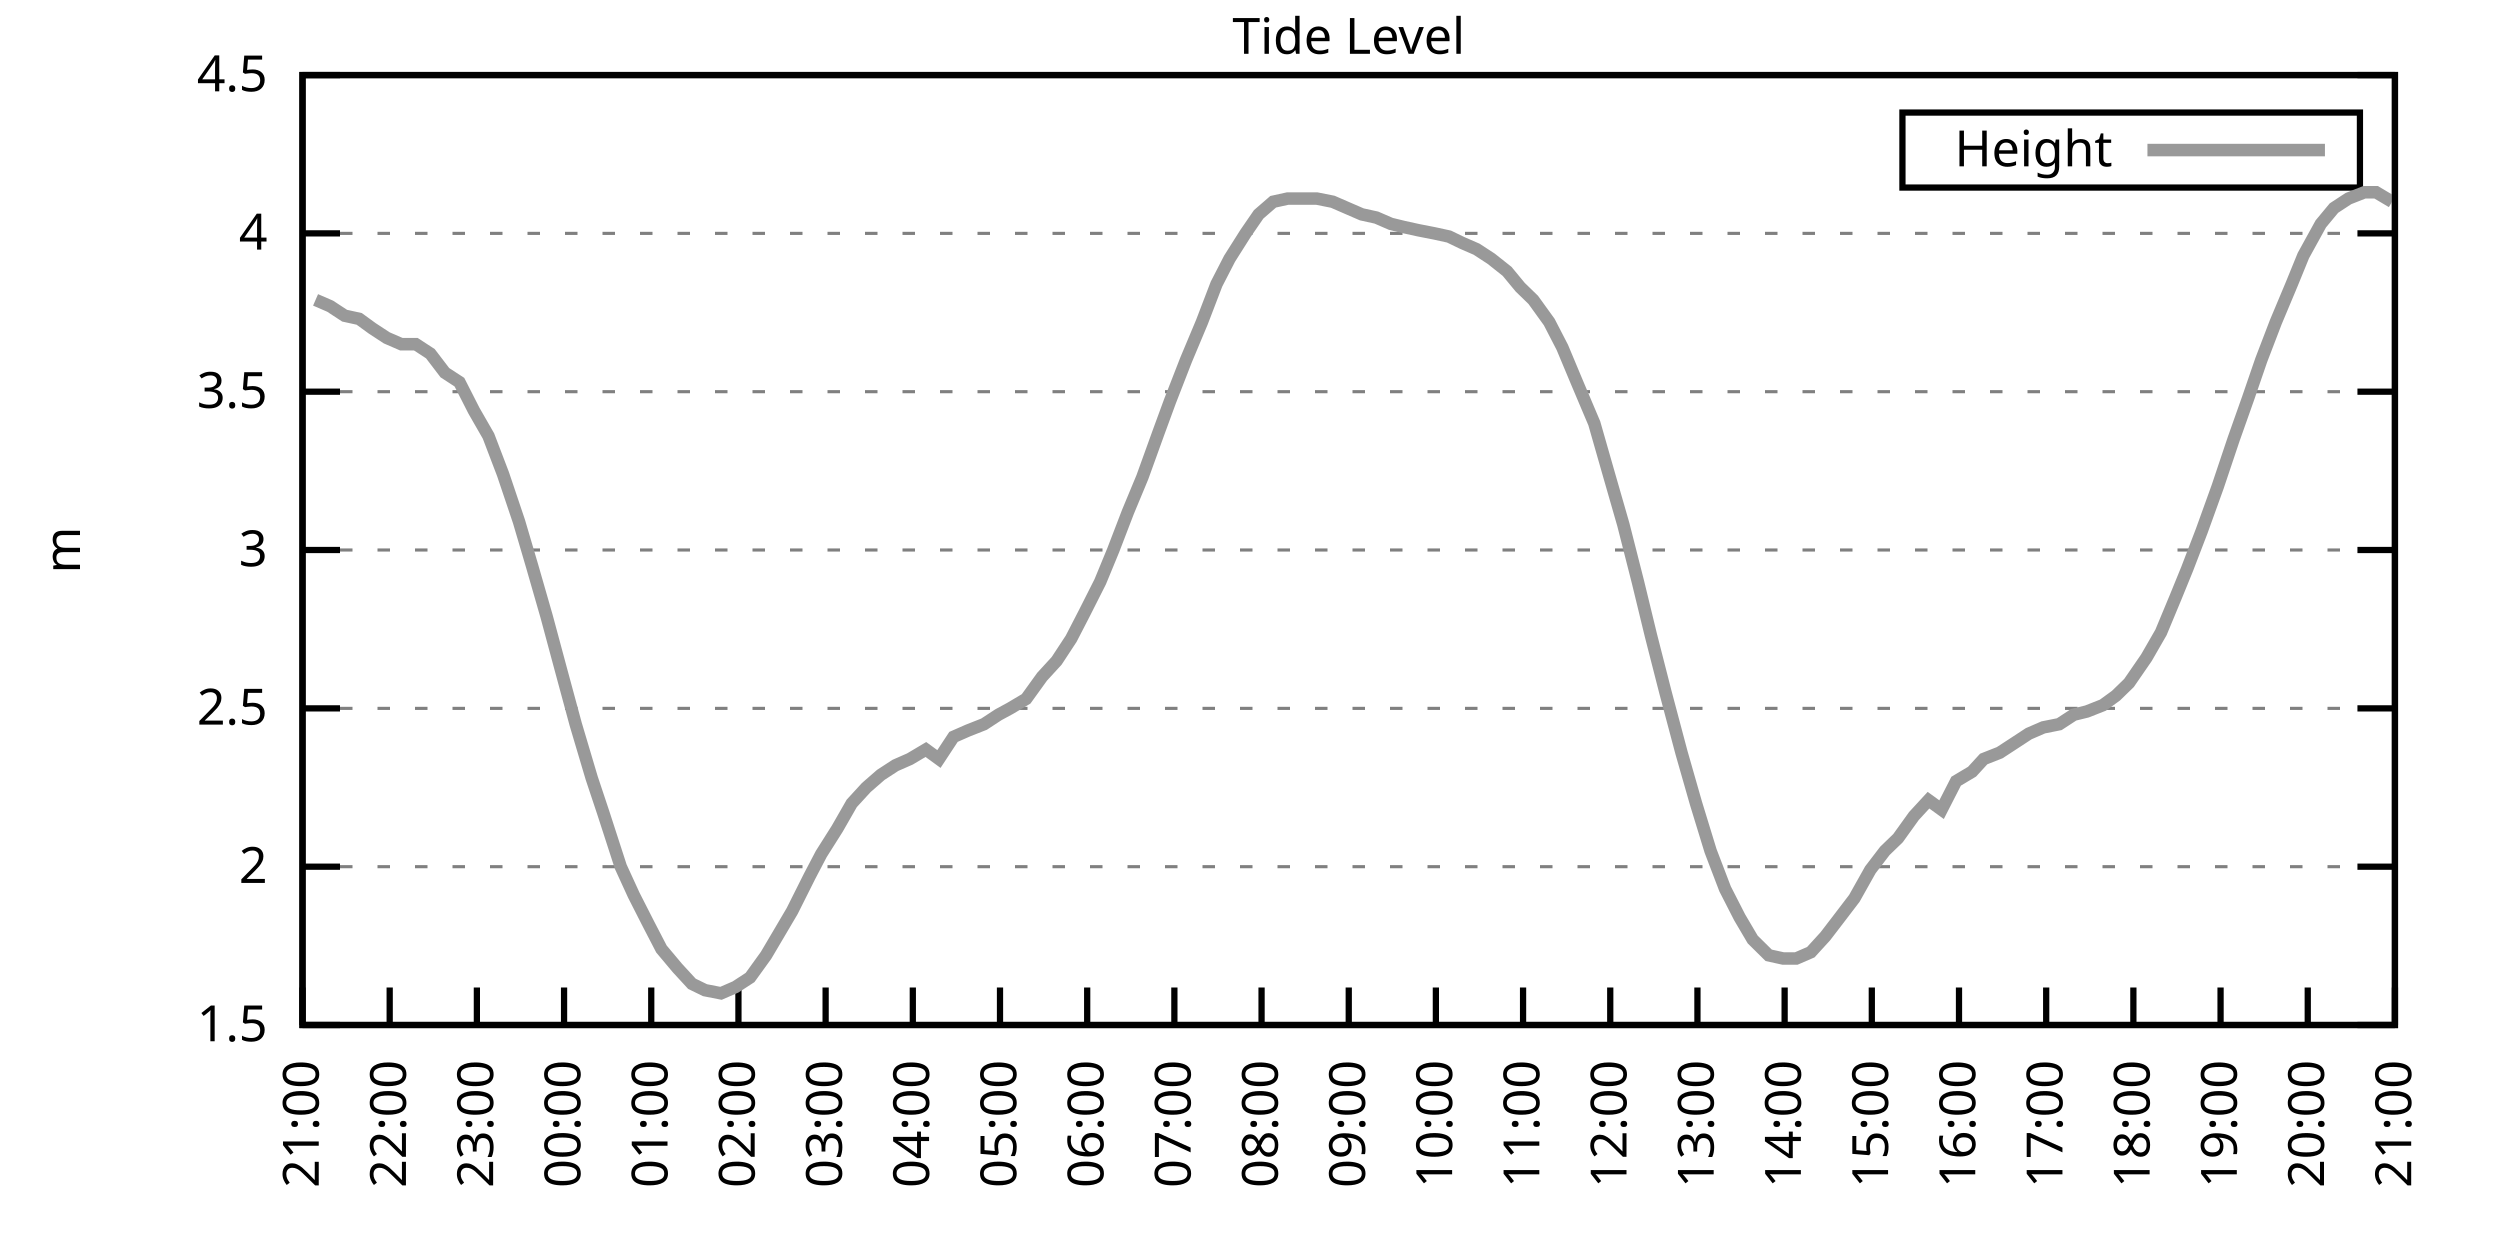
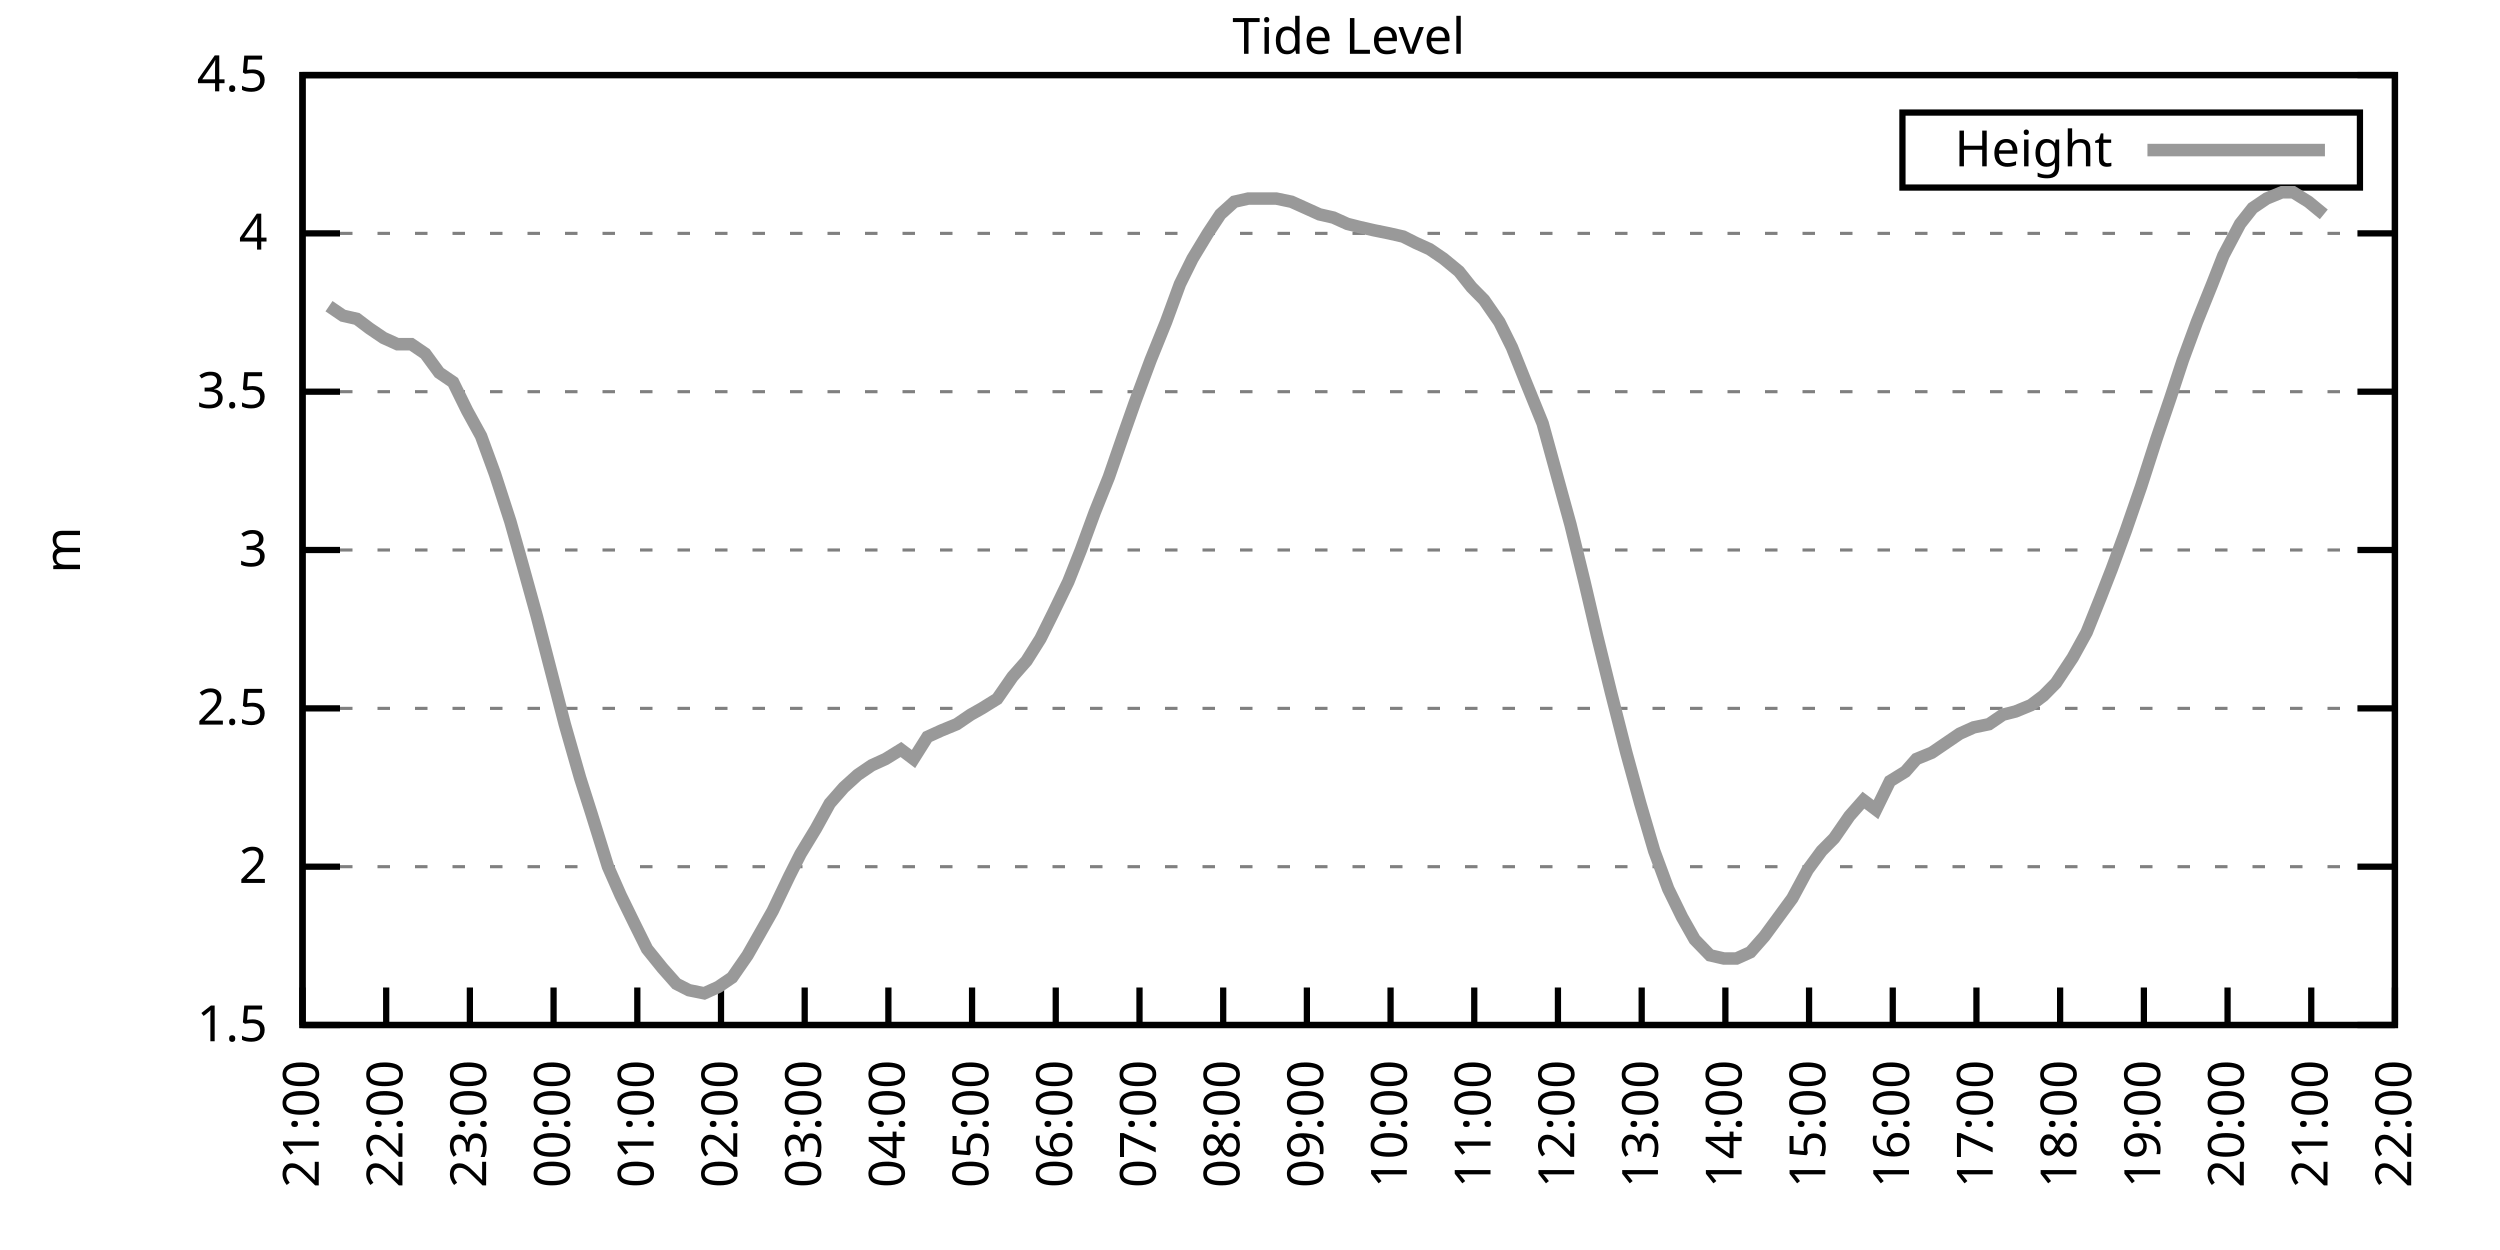
<svg xmlns="http://www.w3.org/2000/svg" xmlns:xlink="http://www.w3.org/1999/xlink" width="400" height="200" viewBox="0 0 400 200">
  <g id="gnuplot_canvas">
    <rect x="0" y="0" width="400" height="200" fill="none" />
    <defs>
      <circle id="gpDot" r="0.5" stroke-width="0.5" stroke="currentColor" />
      <path id="gpPt0" stroke-width="0.333" stroke="currentColor" d="M-1,0 h2 M0,-1 v2" />
      <path id="gpPt1" stroke-width="0.333" stroke="currentColor" d="M-1,-1 L1,1 M1,-1 L-1,1" />
      <path id="gpPt2" stroke-width="0.333" stroke="currentColor" d="M-1,0 L1,0 M0,-1 L0,1 M-1,-1 L1,1 M-1,1 L1,-1" />
      <rect id="gpPt3" stroke-width="0.333" stroke="currentColor" x="-1" y="-1" width="2" height="2" />
      <rect id="gpPt4" stroke-width="0.333" stroke="currentColor" fill="currentColor" x="-1" y="-1" width="2" height="2" />
      <circle id="gpPt5" stroke-width="0.333" stroke="currentColor" cx="0" cy="0" r="1" />
      <use xlink:href="#gpPt5" id="gpPt6" fill="currentColor" stroke="none" />
      <path id="gpPt7" stroke-width="0.333" stroke="currentColor" d="M0,-1.33 L-1.33,0.67 L1.33,0.67 z" />
      <use xlink:href="#gpPt7" id="gpPt8" fill="currentColor" stroke="none" />
      <use xlink:href="#gpPt7" id="gpPt9" stroke="currentColor" transform="rotate(180)" />
      <use xlink:href="#gpPt9" id="gpPt10" fill="currentColor" stroke="none" />
      <use xlink:href="#gpPt3" id="gpPt11" stroke="currentColor" transform="rotate(45)" />
      <use xlink:href="#gpPt11" id="gpPt12" fill="currentColor" stroke="none" />
      <path id="gpPt13" stroke-width="0.333" stroke="currentColor" d="M0,1.330 L1.265,0.411 L0.782,-1.067 L-0.782,-1.076 L-1.265,0.411 z" />
      <use xlink:href="#gpPt13" id="gpPt14" fill="currentColor" stroke="none" />
      <filter id="textbox" filterUnits="objectBoundingBox" x="0" y="0" height="1" width="1">
        <feFlood flood-color="white" flood-opacity="1" result="bgnd" />
        <feComposite in="SourceGraphic" in2="bgnd" operator="atop" />
      </filter>
      <filter id="greybox" filterUnits="objectBoundingBox" x="0" y="0" height="1" width="1">
        <feFlood flood-color="lightgrey" flood-opacity="1" result="grey" />
        <feComposite in="SourceGraphic" in2="grey" operator="atop" />
      </filter>
    </defs>
    <g fill="none" color="white" stroke="currentColor" stroke-width="1.00" stroke-linecap="butt" stroke-linejoin="miter">
</g>
    <g fill="none" color="black" stroke="currentColor" stroke-width="1.00" stroke-linecap="butt" stroke-linejoin="miter">
      <g stroke="none" shape-rendering="crispEdges">
        <polygon fill="rgb(255, 255, 255)" points="48.40,164.00 383.18,164.00 383.18,12.02 48.40,12.02 " />
      </g>
    </g>
    <g fill="none" color="black" stroke="currentColor" stroke-width="1.00" stroke-linecap="butt" stroke-linejoin="miter">
</g>
    <g fill="none" color="black" stroke="black" stroke-width="0.50" stroke-linecap="butt" stroke-linejoin="miter">
</g>
    <g fill="none" color="gray" stroke="currentColor" stroke-width="0.50" stroke-linecap="butt" stroke-linejoin="miter">
      <path stroke="gray" stroke-dasharray="2,4" class="gridline" d="M48.40,164.00 L383.19,164.00  " />
    </g>
    <g fill="none" color="gray" stroke="gray" stroke-width="1.00" stroke-linecap="butt" stroke-linejoin="miter">
</g>
    <g fill="none" color="black" stroke="currentColor" stroke-width="1.00" stroke-linecap="butt" stroke-linejoin="miter">
      <path stroke="black" d="M48.40,164.00 L54.40,164.00 M383.19,164.00 L377.19,164.00  " />
      <g transform="translate(42.80,166.60)" stroke="none" fill="black" font-family="Sans" font-size="8.00" text-anchor="end">
        <text>
          <tspan font-family="Sans"> 1.5</tspan>
        </text>
      </g>
    </g>
    <g fill="none" color="black" stroke="currentColor" stroke-width="1.00" stroke-linecap="butt" stroke-linejoin="miter">
</g>
    <g fill="none" color="black" stroke="black" stroke-width="0.50" stroke-linecap="butt" stroke-linejoin="miter">
</g>
    <g fill="none" color="gray" stroke="currentColor" stroke-width="0.50" stroke-linecap="butt" stroke-linejoin="miter">
      <path stroke="gray" stroke-dasharray="2,4" class="gridline" d="M48.40,138.67 L383.19,138.67  " />
    </g>
    <g fill="none" color="gray" stroke="gray" stroke-width="1.00" stroke-linecap="butt" stroke-linejoin="miter">
</g>
    <g fill="none" color="black" stroke="currentColor" stroke-width="1.00" stroke-linecap="butt" stroke-linejoin="miter">
      <path stroke="black" d="M48.40,138.67 L54.40,138.67 M383.19,138.67 L377.19,138.67  " />
      <g transform="translate(42.80,141.27)" stroke="none" fill="black" font-family="Sans" font-size="8.00" text-anchor="end">
        <text>
          <tspan font-family="Sans"> 2</tspan>
        </text>
      </g>
    </g>
    <g fill="none" color="black" stroke="currentColor" stroke-width="1.00" stroke-linecap="butt" stroke-linejoin="miter">
</g>
    <g fill="none" color="black" stroke="black" stroke-width="0.50" stroke-linecap="butt" stroke-linejoin="miter">
</g>
    <g fill="none" color="gray" stroke="currentColor" stroke-width="0.50" stroke-linecap="butt" stroke-linejoin="miter">
      <path stroke="gray" stroke-dasharray="2,4" class="gridline" d="M48.40,113.34 L383.19,113.34  " />
    </g>
    <g fill="none" color="gray" stroke="gray" stroke-width="1.00" stroke-linecap="butt" stroke-linejoin="miter">
</g>
    <g fill="none" color="black" stroke="currentColor" stroke-width="1.00" stroke-linecap="butt" stroke-linejoin="miter">
      <path stroke="black" d="M48.40,113.34 L54.40,113.34 M383.19,113.34 L377.19,113.34  " />
      <g transform="translate(42.80,115.94)" stroke="none" fill="black" font-family="Sans" font-size="8.00" text-anchor="end">
        <text>
          <tspan font-family="Sans"> 2.5</tspan>
        </text>
      </g>
    </g>
    <g fill="none" color="black" stroke="currentColor" stroke-width="1.00" stroke-linecap="butt" stroke-linejoin="miter">
</g>
    <g fill="none" color="black" stroke="black" stroke-width="0.50" stroke-linecap="butt" stroke-linejoin="miter">
</g>
    <g fill="none" color="gray" stroke="currentColor" stroke-width="0.50" stroke-linecap="butt" stroke-linejoin="miter">
      <path stroke="gray" stroke-dasharray="2,4" class="gridline" d="M48.40,88.00 L383.19,88.00  " />
    </g>
    <g fill="none" color="gray" stroke="gray" stroke-width="1.00" stroke-linecap="butt" stroke-linejoin="miter">
</g>
    <g fill="none" color="black" stroke="currentColor" stroke-width="1.00" stroke-linecap="butt" stroke-linejoin="miter">
      <path stroke="black" d="M48.40,88.00 L54.40,88.00 M383.19,88.00 L377.19,88.00  " />
      <g transform="translate(42.80,90.60)" stroke="none" fill="black" font-family="Sans" font-size="8.00" text-anchor="end">
        <text>
          <tspan font-family="Sans"> 3</tspan>
        </text>
      </g>
    </g>
    <g fill="none" color="black" stroke="currentColor" stroke-width="1.00" stroke-linecap="butt" stroke-linejoin="miter">
</g>
    <g fill="none" color="black" stroke="black" stroke-width="0.50" stroke-linecap="butt" stroke-linejoin="miter">
</g>
    <g fill="none" color="gray" stroke="currentColor" stroke-width="0.50" stroke-linecap="butt" stroke-linejoin="miter">
      <path stroke="gray" stroke-dasharray="2,4" class="gridline" d="M48.40,62.67 L383.19,62.67  " />
    </g>
    <g fill="none" color="gray" stroke="gray" stroke-width="1.00" stroke-linecap="butt" stroke-linejoin="miter">
</g>
    <g fill="none" color="black" stroke="currentColor" stroke-width="1.00" stroke-linecap="butt" stroke-linejoin="miter">
      <path stroke="black" d="M48.40,62.67 L54.40,62.67 M383.19,62.67 L377.19,62.67  " />
      <g transform="translate(42.80,65.27)" stroke="none" fill="black" font-family="Sans" font-size="8.00" text-anchor="end">
        <text>
          <tspan font-family="Sans"> 3.5</tspan>
        </text>
      </g>
    </g>
    <g fill="none" color="black" stroke="currentColor" stroke-width="1.00" stroke-linecap="butt" stroke-linejoin="miter">
</g>
    <g fill="none" color="black" stroke="black" stroke-width="0.50" stroke-linecap="butt" stroke-linejoin="miter">
</g>
    <g fill="none" color="gray" stroke="currentColor" stroke-width="0.50" stroke-linecap="butt" stroke-linejoin="miter">
      <path stroke="gray" stroke-dasharray="2,4" class="gridline" d="M48.40,37.34 L383.19,37.34  " />
    </g>
    <g fill="none" color="gray" stroke="gray" stroke-width="1.00" stroke-linecap="butt" stroke-linejoin="miter">
</g>
    <g fill="none" color="black" stroke="currentColor" stroke-width="1.00" stroke-linecap="butt" stroke-linejoin="miter">
      <path stroke="black" d="M48.40,37.34 L54.40,37.34 M383.19,37.34 L377.19,37.34  " />
      <g transform="translate(42.80,39.94)" stroke="none" fill="black" font-family="Sans" font-size="8.00" text-anchor="end">
        <text>
          <tspan font-family="Sans"> 4</tspan>
        </text>
      </g>
    </g>
    <g fill="none" color="black" stroke="currentColor" stroke-width="1.00" stroke-linecap="butt" stroke-linejoin="miter">
</g>
    <g fill="none" color="black" stroke="black" stroke-width="0.50" stroke-linecap="butt" stroke-linejoin="miter">
</g>
    <g fill="none" color="gray" stroke="currentColor" stroke-width="0.50" stroke-linecap="butt" stroke-linejoin="miter">
      <path stroke="gray" stroke-dasharray="2,4" class="gridline" d="M48.40,12.01 L383.19,12.01  " />
    </g>
    <g fill="none" color="gray" stroke="gray" stroke-width="1.00" stroke-linecap="butt" stroke-linejoin="miter">
</g>
    <g fill="none" color="black" stroke="currentColor" stroke-width="1.00" stroke-linecap="butt" stroke-linejoin="miter">
      <path stroke="black" d="M48.40,12.01 L54.40,12.01 M383.19,12.01 L377.19,12.01  " />
      <g transform="translate(42.80,14.61)" stroke="none" fill="black" font-family="Sans" font-size="8.00" text-anchor="end">
        <text>
          <tspan font-family="Sans"> 4.5</tspan>
        </text>
      </g>
    </g>
    <g fill="none" color="black" stroke="currentColor" stroke-width="1.00" stroke-linecap="butt" stroke-linejoin="miter">
      <path stroke="black" d="M48.40,164.00 L48.40,158.00  " />
      <g transform="translate(51.00,169.60) rotate(270.00)" stroke="none" fill="black" font-family="Sans" font-size="8.00" text-anchor="end">
        <text>
          <tspan font-family="Sans">21:00</tspan>
        </text>
      </g>
    </g>
    <g fill="none" color="black" stroke="currentColor" stroke-width="1.00" stroke-linecap="butt" stroke-linejoin="miter">
-       <path stroke="black" d="M62.35,164.00 L62.35,158.00  " />
-       <g transform="translate(64.95,169.60) rotate(270.00)" stroke="none" fill="black" font-family="Sans" font-size="8.00" text-anchor="end">
+       <path stroke="black" d="M61.79,164.00 L61.79,158.00  " />
+       <g transform="translate(64.39,169.60) rotate(270.00)" stroke="none" fill="black" font-family="Sans" font-size="8.00" text-anchor="end">
        <text>
          <tspan font-family="Sans">22:00</tspan>
        </text>
      </g>
    </g>
    <g fill="none" color="black" stroke="currentColor" stroke-width="1.00" stroke-linecap="butt" stroke-linejoin="miter">
-       <path stroke="black" d="M76.30,164.00 L76.30,158.00  " />
-       <g transform="translate(78.90,169.60) rotate(270.00)" stroke="none" fill="black" font-family="Sans" font-size="8.00" text-anchor="end">
+       <path stroke="black" d="M75.18,164.00 L75.18,158.00  " />
+       <g transform="translate(77.78,169.60) rotate(270.00)" stroke="none" fill="black" font-family="Sans" font-size="8.00" text-anchor="end">
        <text>
          <tspan font-family="Sans">23:00</tspan>
        </text>
      </g>
    </g>
    <g fill="none" color="black" stroke="currentColor" stroke-width="1.00" stroke-linecap="butt" stroke-linejoin="miter">
-       <path stroke="black" d="M90.25,164.00 L90.25,158.00  " />
-       <g transform="translate(92.85,169.60) rotate(270.00)" stroke="none" fill="black" font-family="Sans" font-size="8.00" text-anchor="end">
+       <path stroke="black" d="M88.57,164.00 L88.57,158.00  " />
+       <g transform="translate(91.17,169.60) rotate(270.00)" stroke="none" fill="black" font-family="Sans" font-size="8.00" text-anchor="end">
        <text>
          <tspan font-family="Sans">00:00</tspan>
        </text>
      </g>
    </g>
    <g fill="none" color="black" stroke="currentColor" stroke-width="1.00" stroke-linecap="butt" stroke-linejoin="miter">
-       <path stroke="black" d="M104.20,164.00 L104.20,158.00  " />
-       <g transform="translate(106.80,169.60) rotate(270.00)" stroke="none" fill="black" font-family="Sans" font-size="8.00" text-anchor="end">
+       <path stroke="black" d="M101.97,164.00 L101.97,158.00  " />
+       <g transform="translate(104.57,169.60) rotate(270.00)" stroke="none" fill="black" font-family="Sans" font-size="8.00" text-anchor="end">
        <text>
          <tspan font-family="Sans">01:00</tspan>
        </text>
      </g>
    </g>
    <g fill="none" color="black" stroke="currentColor" stroke-width="1.00" stroke-linecap="butt" stroke-linejoin="miter">
-       <path stroke="black" d="M118.15,164.00 L118.15,158.00  " />
-       <g transform="translate(120.75,169.60) rotate(270.00)" stroke="none" fill="black" font-family="Sans" font-size="8.00" text-anchor="end">
+       <path stroke="black" d="M115.36,164.00 L115.36,158.00  " />
+       <g transform="translate(117.96,169.60) rotate(270.00)" stroke="none" fill="black" font-family="Sans" font-size="8.00" text-anchor="end">
        <text>
          <tspan font-family="Sans">02:00</tspan>
        </text>
      </g>
    </g>
    <g fill="none" color="black" stroke="currentColor" stroke-width="1.00" stroke-linecap="butt" stroke-linejoin="miter">
-       <path stroke="black" d="M132.10,164.00 L132.10,158.00  " />
-       <g transform="translate(134.70,169.60) rotate(270.00)" stroke="none" fill="black" font-family="Sans" font-size="8.00" text-anchor="end">
+       <path stroke="black" d="M128.75,164.00 L128.75,158.00  " />
+       <g transform="translate(131.35,169.60) rotate(270.00)" stroke="none" fill="black" font-family="Sans" font-size="8.00" text-anchor="end">
        <text>
          <tspan font-family="Sans">03:00</tspan>
        </text>
      </g>
    </g>
    <g fill="none" color="black" stroke="currentColor" stroke-width="1.00" stroke-linecap="butt" stroke-linejoin="miter">
-       <path stroke="black" d="M146.05,164.00 L146.05,158.00  " />
-       <g transform="translate(148.65,169.60) rotate(270.00)" stroke="none" fill="black" font-family="Sans" font-size="8.00" text-anchor="end">
+       <path stroke="black" d="M142.14,164.00 L142.14,158.00  " />
+       <g transform="translate(144.74,169.60) rotate(270.00)" stroke="none" fill="black" font-family="Sans" font-size="8.00" text-anchor="end">
        <text>
          <tspan font-family="Sans">04:00</tspan>
        </text>
      </g>
    </g>
    <g fill="none" color="black" stroke="currentColor" stroke-width="1.00" stroke-linecap="butt" stroke-linejoin="miter">
-       <path stroke="black" d="M160.00,164.00 L160.00,158.00  " />
-       <g transform="translate(162.60,169.60) rotate(270.00)" stroke="none" fill="black" font-family="Sans" font-size="8.00" text-anchor="end">
+       <path stroke="black" d="M155.53,164.00 L155.53,158.00  " />
+       <g transform="translate(158.13,169.60) rotate(270.00)" stroke="none" fill="black" font-family="Sans" font-size="8.00" text-anchor="end">
        <text>
          <tspan font-family="Sans">05:00</tspan>
        </text>
      </g>
    </g>
    <g fill="none" color="black" stroke="currentColor" stroke-width="1.00" stroke-linecap="butt" stroke-linejoin="miter">
-       <path stroke="black" d="M173.95,164.00 L173.95,158.00  " />
-       <g transform="translate(176.55,169.60) rotate(270.00)" stroke="none" fill="black" font-family="Sans" font-size="8.00" text-anchor="end">
+       <path stroke="black" d="M168.92,164.00 L168.92,158.00  " />
+       <g transform="translate(171.52,169.60) rotate(270.00)" stroke="none" fill="black" font-family="Sans" font-size="8.00" text-anchor="end">
        <text>
          <tspan font-family="Sans">06:00</tspan>
        </text>
      </g>
    </g>
    <g fill="none" color="black" stroke="currentColor" stroke-width="1.00" stroke-linecap="butt" stroke-linejoin="miter">
-       <path stroke="black" d="M187.90,164.00 L187.90,158.00  " />
-       <g transform="translate(190.50,169.60) rotate(270.00)" stroke="none" fill="black" font-family="Sans" font-size="8.00" text-anchor="end">
+       <path stroke="black" d="M182.32,164.00 L182.32,158.00  " />
+       <g transform="translate(184.92,169.60) rotate(270.00)" stroke="none" fill="black" font-family="Sans" font-size="8.00" text-anchor="end">
        <text>
          <tspan font-family="Sans">07:00</tspan>
        </text>
      </g>
    </g>
    <g fill="none" color="black" stroke="currentColor" stroke-width="1.00" stroke-linecap="butt" stroke-linejoin="miter">
-       <path stroke="black" d="M201.85,164.00 L201.85,158.00  " />
-       <g transform="translate(204.45,169.60) rotate(270.00)" stroke="none" fill="black" font-family="Sans" font-size="8.00" text-anchor="end">
+       <path stroke="black" d="M195.71,164.00 L195.71,158.00  " />
+       <g transform="translate(198.31,169.60) rotate(270.00)" stroke="none" fill="black" font-family="Sans" font-size="8.00" text-anchor="end">
        <text>
          <tspan font-family="Sans">08:00</tspan>
        </text>
      </g>
    </g>
    <g fill="none" color="black" stroke="currentColor" stroke-width="1.00" stroke-linecap="butt" stroke-linejoin="miter">
-       <path stroke="black" d="M215.80,164.00 L215.80,158.00  " />
-       <g transform="translate(218.40,169.60) rotate(270.00)" stroke="none" fill="black" font-family="Sans" font-size="8.00" text-anchor="end">
+       <path stroke="black" d="M209.10,164.00 L209.10,158.00  " />
+       <g transform="translate(211.70,169.60) rotate(270.00)" stroke="none" fill="black" font-family="Sans" font-size="8.00" text-anchor="end">
        <text>
          <tspan font-family="Sans">09:00</tspan>
        </text>
      </g>
    </g>
    <g fill="none" color="black" stroke="currentColor" stroke-width="1.00" stroke-linecap="butt" stroke-linejoin="miter">
-       <path stroke="black" d="M229.74,164.00 L229.74,158.00  " />
-       <g transform="translate(232.34,169.60) rotate(270.00)" stroke="none" fill="black" font-family="Sans" font-size="8.00" text-anchor="end">
+       <path stroke="black" d="M222.49,164.00 L222.49,158.00  " />
+       <g transform="translate(225.09,169.60) rotate(270.00)" stroke="none" fill="black" font-family="Sans" font-size="8.00" text-anchor="end">
        <text>
          <tspan font-family="Sans">10:00</tspan>
        </text>
      </g>
    </g>
    <g fill="none" color="black" stroke="currentColor" stroke-width="1.00" stroke-linecap="butt" stroke-linejoin="miter">
-       <path stroke="black" d="M243.69,164.00 L243.69,158.00  " />
-       <g transform="translate(246.29,169.60) rotate(270.00)" stroke="none" fill="black" font-family="Sans" font-size="8.00" text-anchor="end">
+       <path stroke="black" d="M235.88,164.00 L235.88,158.00  " />
+       <g transform="translate(238.48,169.60) rotate(270.00)" stroke="none" fill="black" font-family="Sans" font-size="8.00" text-anchor="end">
        <text>
          <tspan font-family="Sans">11:00</tspan>
        </text>
      </g>
    </g>
    <g fill="none" color="black" stroke="currentColor" stroke-width="1.00" stroke-linecap="butt" stroke-linejoin="miter">
-       <path stroke="black" d="M257.64,164.00 L257.64,158.00  " />
-       <g transform="translate(260.24,169.60) rotate(270.00)" stroke="none" fill="black" font-family="Sans" font-size="8.00" text-anchor="end">
+       <path stroke="black" d="M249.27,164.00 L249.27,158.00  " />
+       <g transform="translate(251.87,169.60) rotate(270.00)" stroke="none" fill="black" font-family="Sans" font-size="8.00" text-anchor="end">
        <text>
          <tspan font-family="Sans">12:00</tspan>
        </text>
      </g>
    </g>
    <g fill="none" color="black" stroke="currentColor" stroke-width="1.00" stroke-linecap="butt" stroke-linejoin="miter">
-       <path stroke="black" d="M271.59,164.00 L271.59,158.00  " />
-       <g transform="translate(274.19,169.60) rotate(270.00)" stroke="none" fill="black" font-family="Sans" font-size="8.00" text-anchor="end">
+       <path stroke="black" d="M262.67,164.00 L262.67,158.00  " />
+       <g transform="translate(265.27,169.60) rotate(270.00)" stroke="none" fill="black" font-family="Sans" font-size="8.00" text-anchor="end">
        <text>
          <tspan font-family="Sans">13:00</tspan>
        </text>
      </g>
    </g>
    <g fill="none" color="black" stroke="currentColor" stroke-width="1.00" stroke-linecap="butt" stroke-linejoin="miter">
-       <path stroke="black" d="M285.54,164.00 L285.54,158.00  " />
-       <g transform="translate(288.14,169.60) rotate(270.00)" stroke="none" fill="black" font-family="Sans" font-size="8.00" text-anchor="end">
+       <path stroke="black" d="M276.06,164.00 L276.06,158.00  " />
+       <g transform="translate(278.66,169.60) rotate(270.00)" stroke="none" fill="black" font-family="Sans" font-size="8.00" text-anchor="end">
        <text>
          <tspan font-family="Sans">14:00</tspan>
        </text>
      </g>
    </g>
    <g fill="none" color="black" stroke="currentColor" stroke-width="1.00" stroke-linecap="butt" stroke-linejoin="miter">
-       <path stroke="black" d="M299.49,164.00 L299.49,158.00  " />
-       <g transform="translate(302.09,169.60) rotate(270.00)" stroke="none" fill="black" font-family="Sans" font-size="8.00" text-anchor="end">
+       <path stroke="black" d="M289.45,164.00 L289.45,158.00  " />
+       <g transform="translate(292.05,169.60) rotate(270.00)" stroke="none" fill="black" font-family="Sans" font-size="8.00" text-anchor="end">
        <text>
          <tspan font-family="Sans">15:00</tspan>
        </text>
      </g>
    </g>
    <g fill="none" color="black" stroke="currentColor" stroke-width="1.00" stroke-linecap="butt" stroke-linejoin="miter">
-       <path stroke="black" d="M313.44,164.00 L313.44,158.00  " />
-       <g transform="translate(316.04,169.60) rotate(270.00)" stroke="none" fill="black" font-family="Sans" font-size="8.00" text-anchor="end">
+       <path stroke="black" d="M302.84,164.00 L302.84,158.00  " />
+       <g transform="translate(305.44,169.60) rotate(270.00)" stroke="none" fill="black" font-family="Sans" font-size="8.00" text-anchor="end">
        <text>
          <tspan font-family="Sans">16:00</tspan>
        </text>
      </g>
    </g>
    <g fill="none" color="black" stroke="currentColor" stroke-width="1.00" stroke-linecap="butt" stroke-linejoin="miter">
-       <path stroke="black" d="M327.39,164.00 L327.39,158.00  " />
-       <g transform="translate(329.99,169.60) rotate(270.00)" stroke="none" fill="black" font-family="Sans" font-size="8.00" text-anchor="end">
+       <path stroke="black" d="M316.23,164.00 L316.23,158.00  " />
+       <g transform="translate(318.83,169.60) rotate(270.00)" stroke="none" fill="black" font-family="Sans" font-size="8.00" text-anchor="end">
        <text>
          <tspan font-family="Sans">17:00</tspan>
        </text>
      </g>
    </g>
    <g fill="none" color="black" stroke="currentColor" stroke-width="1.00" stroke-linecap="butt" stroke-linejoin="miter">
-       <path stroke="black" d="M341.34,164.00 L341.34,158.00  " />
-       <g transform="translate(343.94,169.60) rotate(270.00)" stroke="none" fill="black" font-family="Sans" font-size="8.00" text-anchor="end">
+       <path stroke="black" d="M329.62,164.00 L329.62,158.00  " />
+       <g transform="translate(332.22,169.60) rotate(270.00)" stroke="none" fill="black" font-family="Sans" font-size="8.00" text-anchor="end">
        <text>
          <tspan font-family="Sans">18:00</tspan>
        </text>
      </g>
    </g>
    <g fill="none" color="black" stroke="currentColor" stroke-width="1.00" stroke-linecap="butt" stroke-linejoin="miter">
-       <path stroke="black" d="M355.29,164.00 L355.29,158.00  " />
-       <g transform="translate(357.89,169.60) rotate(270.00)" stroke="none" fill="black" font-family="Sans" font-size="8.00" text-anchor="end">
+       <path stroke="black" d="M343.02,164.00 L343.02,158.00  " />
+       <g transform="translate(345.62,169.60) rotate(270.00)" stroke="none" fill="black" font-family="Sans" font-size="8.00" text-anchor="end">
        <text>
          <tspan font-family="Sans">19:00</tspan>
        </text>
      </g>
    </g>
    <g fill="none" color="black" stroke="currentColor" stroke-width="1.00" stroke-linecap="butt" stroke-linejoin="miter">
-       <path stroke="black" d="M369.24,164.00 L369.24,158.00  " />
-       <g transform="translate(371.84,169.60) rotate(270.00)" stroke="none" fill="black" font-family="Sans" font-size="8.00" text-anchor="end">
+       <path stroke="black" d="M356.41,164.00 L356.41,158.00  " />
+       <g transform="translate(359.01,169.60) rotate(270.00)" stroke="none" fill="black" font-family="Sans" font-size="8.00" text-anchor="end">
        <text>
          <tspan font-family="Sans">20:00</tspan>
+         </text>
+       </g>
+     </g>
+     <g fill="none" color="black" stroke="currentColor" stroke-width="1.00" stroke-linecap="butt" stroke-linejoin="miter">
+       <path stroke="black" d="M369.80,164.00 L369.80,158.00  " />
+       <g transform="translate(372.40,169.60) rotate(270.00)" stroke="none" fill="black" font-family="Sans" font-size="8.00" text-anchor="end">
+         <text>
+           <tspan font-family="Sans">21:00</tspan>
        </text>
      </g>
    </g>
    <g fill="none" color="black" stroke="currentColor" stroke-width="1.00" stroke-linecap="butt" stroke-linejoin="miter">
      <path stroke="black" d="M383.19,164.00 L383.19,158.00  " />
      <g transform="translate(385.79,169.60) rotate(270.00)" stroke="none" fill="black" font-family="Sans" font-size="8.00" text-anchor="end">
        <text>
-           <tspan font-family="Sans">21:00</tspan>
+           <tspan font-family="Sans">22:00</tspan>
        </text>
      </g>
    </g>
    <g fill="none" color="black" stroke="currentColor" stroke-width="1.00" stroke-linecap="butt" stroke-linejoin="miter">
</g>
    <g fill="none" color="black" stroke="currentColor" stroke-width="1.00" stroke-linecap="butt" stroke-linejoin="miter">
      <path stroke="black" d="M48.40,12.01 L48.40,164.00 L383.19,164.00 L383.19,12.01 L48.40,12.01 Z  " />
    </g>
    <g fill="none" color="black" stroke="currentColor" stroke-width="1.00" stroke-linecap="butt" stroke-linejoin="miter">
</g>
    <g fill="none" color="black" stroke="currentColor" stroke-width="1.00" stroke-linecap="butt" stroke-linejoin="miter">
      <path stroke="black" d="M304.39,30.01 L304.39,18.01 L377.59,18.01 L377.59,30.01 L304.39,30.01 Z  " />
    </g>
    <g id="Tide_level_plot_1">
      <g fill="none" color="white" stroke="black" stroke-width="2.00" stroke-linecap="butt" stroke-linejoin="miter">
</g>
      <g fill="none" color="black" stroke="currentColor" stroke-width="2.00" stroke-linecap="butt" stroke-linejoin="miter">
        <g transform="translate(337.99,26.61)" stroke="none" fill="black" font-family="Sans" font-size="8.00" text-anchor="end">
          <text>
            <tspan font-family="Sans">Height</tspan>
          </text>
        </g>
      </g>
      <g fill="none" color="black" stroke="currentColor" stroke-width="2.00" stroke-linecap="butt" stroke-linejoin="miter">
-         <path stroke="rgb(153, 153, 153)" d="M343.59,24.01 L371.99,24.01 M50.49,47.98 L52.82,48.99 L55.14,50.51 L57.47,51.02 L59.56,52.54 L61.88,54.06   L64.21,55.07 L66.53,55.07 L68.86,56.59 L71.18,59.63 L73.51,61.15 L75.83,65.71 L78.16,69.77 L80.48,75.85   L83.04,83.45 L85.13,90.54 L87.46,98.64 L89.78,107.26 L92.11,115.87 L94.67,124.48 L96.53,130.06 L99.32,138.67   L101.41,143.23 L103.73,147.79 L105.83,151.84 L108.38,154.88 L110.71,157.41 L112.80,158.43 L115.36,158.93 L117.68,157.92   L120.01,156.40 L122.57,152.85 L124.66,149.31 L126.75,145.76 L129.54,140.19 L131.40,136.64 L133.96,132.59 L136.28,128.54   L138.61,126.00 L140.93,123.98 L143.26,122.46 L145.58,121.44 L148.14,119.92 L150.23,121.44 L152.56,117.90 L154.88,116.88   L157.44,115.87 L159.76,114.35 L161.62,113.34 L164.18,111.82 L166.74,108.27 L169.06,105.74 L171.39,102.19 L173.48,98.14   L176.04,93.07 L178.13,88.00 L180.46,81.93 L182.78,76.35 L185.34,69.26 L187.20,64.19 L189.76,57.61 L192.31,51.53   L194.64,45.45 L196.73,41.39 L199.29,37.34 L201.38,34.30 L203.71,32.28 L206.03,31.77 L208.36,31.77 L210.68,31.77   L213.24,32.28 L215.56,33.29 L217.89,34.30 L220.21,34.81 L222.54,35.82 L224.63,36.33 L226.95,36.84 L229.51,37.34   L231.84,37.85 L233.93,38.86 L236.25,39.87 L238.58,41.39 L241.14,43.42 L243.23,45.95 L245.32,47.98 L247.88,51.53   L249.97,55.58 L252.30,61.15 L255.09,67.74 L257.41,75.85 L259.74,83.95 L262.06,93.07 L264.15,101.68 L266.48,110.80   L269.04,120.43 L271.36,128.54 L273.69,136.14 L276.01,142.21 L278.34,146.77 L280.43,150.32 L282.99,152.85 L285.31,153.36   L287.40,153.36 L289.73,152.35 L292.05,149.81 L294.38,146.77 L296.70,143.73 L299.26,139.17 L301.58,136.14 L303.68,134.11   L306.23,130.56 L308.56,128.03 L310.65,129.55 L312.98,124.99 L315.53,123.47 L317.39,121.44 L319.95,120.43 L322.28,118.91   L324.60,117.39 L326.93,116.38 L329.48,115.87 L331.81,114.35 L333.90,113.84 L336.46,112.83 L338.55,111.31 L340.64,109.28   L343.43,105.23 L345.76,101.18 L348.08,95.60 L349.94,91.04 L352.27,84.97 L354.83,77.87 L357.38,70.27 L359.71,63.69   L361.80,57.61 L364.13,51.53 L366.68,45.45 L368.54,40.89 L371.33,35.82 L373.43,33.29 L375.75,31.77 L378.31,30.76   L380.17,30.76 L382.73,32.28  " />
+         <path stroke="rgb(153, 153, 153)" d="M343.59,24.01 L371.99,24.01 M52.64,48.99 L54.87,50.51 L57.10,51.02 L59.11,52.54 L61.35,54.06 L63.58,55.07   L65.81,55.07 L68.04,56.59 L70.27,59.63 L72.50,61.15 L74.74,65.71 L76.97,69.77 L79.20,75.85 L81.66,83.45   L83.66,90.54 L85.90,98.64 L88.13,107.26 L90.36,115.87 L92.82,124.48 L94.60,130.06 L97.28,138.67 L99.29,143.23   L101.52,147.79 L103.53,151.84 L105.98,154.88 L108.22,157.41 L110.22,158.43 L112.68,158.93 L114.91,157.92 L117.14,156.40   L119.60,152.85 L121.61,149.31 L123.62,145.76 L126.29,140.19 L128.08,136.64 L130.54,132.59 L132.77,128.54 L135.00,126.00   L137.23,123.98 L139.46,122.46 L141.69,121.44 L144.15,119.92 L146.16,121.44 L148.39,117.90 L150.62,116.88 L153.08,115.87   L155.31,114.35 L157.10,113.34 L159.55,111.82 L162.01,108.27 L164.24,105.74 L166.47,102.19 L168.48,98.14 L170.93,93.07   L172.94,88.00 L175.17,81.93 L177.41,76.35 L179.86,69.26 L181.65,64.19 L184.10,57.61 L186.56,51.53 L188.79,45.45   L190.80,41.39 L193.25,37.34 L195.26,34.30 L197.49,32.28 L199.73,31.77 L201.96,31.77 L204.19,31.77 L206.64,32.28   L208.88,33.29 L211.11,34.30 L213.34,34.81 L215.57,35.82 L217.58,36.33 L219.81,36.84 L222.27,37.34 L224.50,37.85   L226.51,38.86 L228.74,39.87 L230.97,41.39 L233.43,43.42 L235.44,45.95 L237.44,47.98 L239.90,51.53 L241.91,55.58   L244.14,61.15 L246.82,67.74 L249.05,75.85 L251.28,83.95 L253.51,93.07 L255.52,101.68 L257.76,110.80 L260.21,120.43   L262.44,128.54 L264.67,136.14 L266.91,142.21 L269.14,146.77 L271.15,150.32 L273.60,152.85 L275.83,153.36 L277.84,153.36   L280.07,152.35 L282.31,149.81 L284.54,146.77 L286.77,143.73 L289.23,139.17 L291.46,136.14 L293.47,134.11 L295.92,130.56   L298.15,128.03 L300.16,129.55 L302.39,124.99 L304.85,123.47 L306.63,121.44 L309.09,120.43 L311.32,118.91 L313.55,117.39   L315.79,116.38 L318.24,115.87 L320.47,114.35 L322.48,113.84 L324.94,112.83 L326.95,111.31 L328.95,109.28 L331.63,105.23   L333.86,101.18 L336.10,95.60 L337.88,91.04 L340.11,84.97 L342.57,77.87 L345.02,70.27 L347.26,63.69 L349.26,57.61   L351.50,51.53 L353.95,45.45 L355.74,40.89 L358.42,35.82 L360.42,33.29 L362.66,31.77 L365.11,30.76 L366.90,30.76   L369.35,32.28 L371.81,34.30  " />
      </g>
    </g>
    <g fill="none" color="black" stroke="currentColor" stroke-width="2.00" stroke-linecap="butt" stroke-linejoin="miter">
</g>
    <g fill="none" color="black" stroke="black" stroke-width="1.00" stroke-linecap="butt" stroke-linejoin="miter">
</g>
    <g fill="none" color="black" stroke="currentColor" stroke-width="1.00" stroke-linecap="butt" stroke-linejoin="miter">
      <path stroke="black" d="M48.40,12.01 L48.40,164.00 L383.19,164.00 L383.19,12.01 L48.40,12.01 Z  " />
      <g transform="translate(12.80,88.01) rotate(270.00)" stroke="none" fill="black" font-family="Sans" font-size="8.00" text-anchor="middle">
        <text>
          <tspan font-family="Sans">m</tspan>
        </text>
      </g>
    </g>
    <g fill="none" color="black" stroke="currentColor" stroke-width="1.00" stroke-linecap="butt" stroke-linejoin="miter">
</g>
    <g fill="none" color="black" stroke="currentColor" stroke-width="1.00" stroke-linecap="butt" stroke-linejoin="miter">
      <g transform="translate(215.79,8.61)" stroke="none" fill="black" font-family="Sans" font-size="8.00" text-anchor="middle">
        <text>
          <tspan font-family="Sans">Tide Level</tspan>
        </text>
      </g>
    </g>
    <g fill="none" color="black" stroke="currentColor" stroke-width="1.00" stroke-linecap="butt" stroke-linejoin="miter">
</g>
  </g>
</svg>
